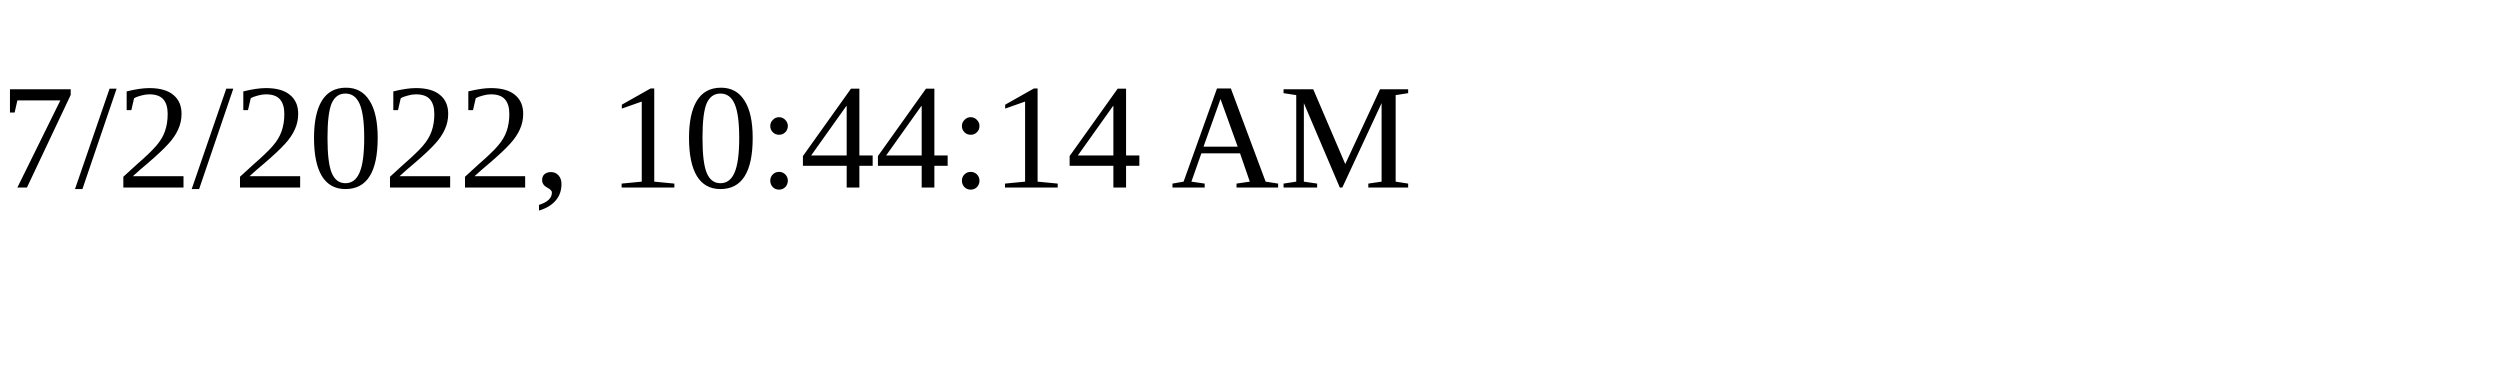
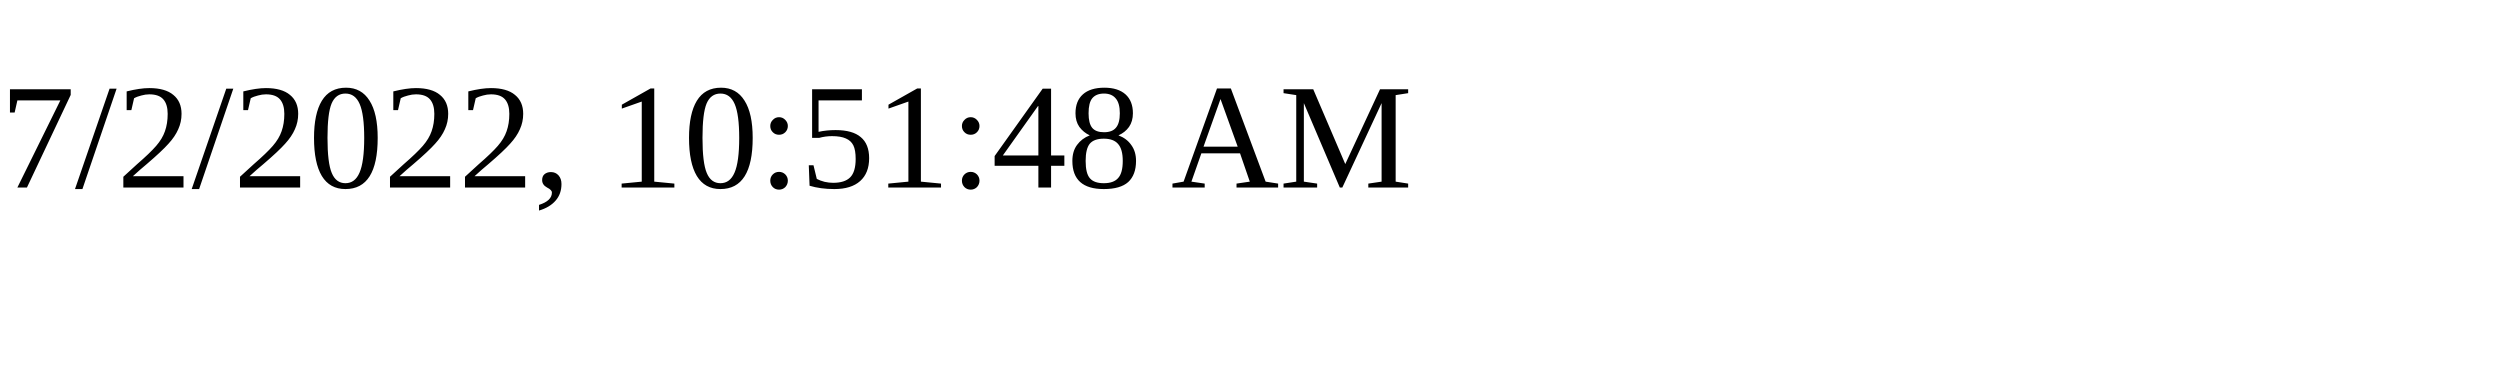
<svg xmlns="http://www.w3.org/2000/svg" height="30" width="200">
-   <text x="0" y="15">7/2/2022, 10:44:14 AM</text>
+   <text x="0" y="15">7/2/2022, 10:51:48 AM</text>
</svg>
